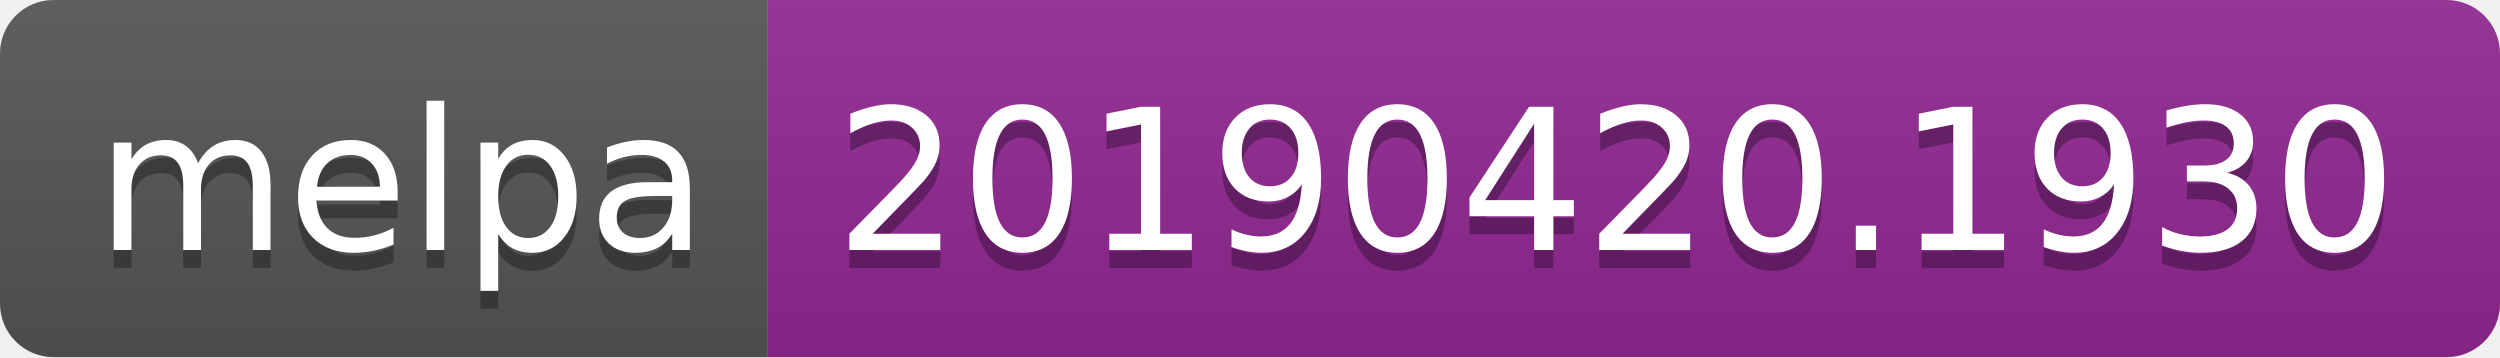
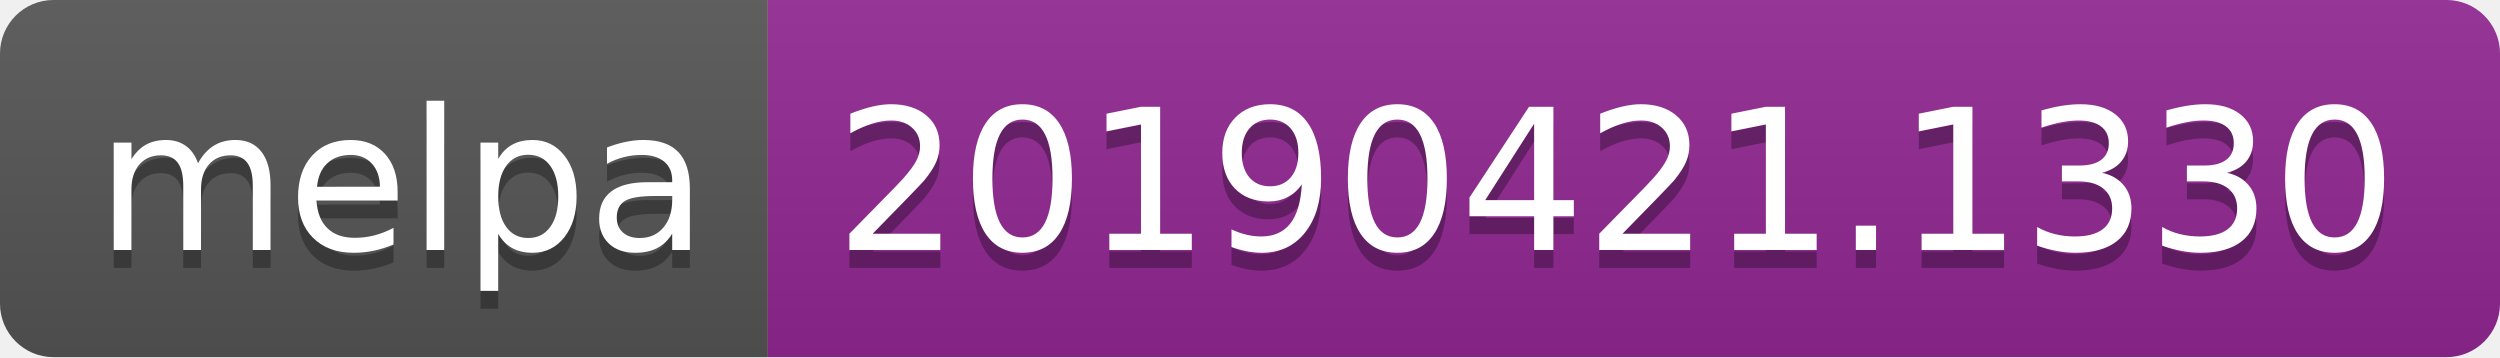
<svg xmlns="http://www.w3.org/2000/svg" width="140" height="20">
  <linearGradient id="b" x2="0" y2="100%">
    <stop offset="0" stop-color="#bbb" stop-opacity=".1" />
    <stop offset="1" stop-opacity=".1" />
  </linearGradient>
  <clipPath id="a">
    <rect width="140" height="20" rx="3" fill="#fff" />
  </clipPath>
  <g clip-path="url(#a)">
    <path fill="#555" d="M0 0h43v20H0z" />
    <path fill="#922793" d="M43 0h97v20H43z" />
    <path fill="url(#b)" d="M0 0h140v20H0z" />
  </g>
  <g fill="#fff" text-anchor="middle" font-family="DejaVu Sans,Verdana,Geneva,sans-serif" font-size="110">
    <text x="225" y="150" fill="#010101" fill-opacity=".3" transform="scale(.1)" textLength="330">melpa</text>
    <text x="225" y="140" transform="scale(.1)" textLength="330">melpa</text>
-     <text x="905" y="150" fill="#010101" fill-opacity=".3" transform="scale(.1)" textLength="870">20190420.1930</text>
-     <text x="905" y="140" transform="scale(.1)" textLength="870">20190420.1930</text>
+     <text x="905" y="150" fill="#010101" fill-opacity=".3" transform="scale(.1)" textLength="870">20190421.1330</text>
+     <text x="905" y="140" transform="scale(.1)" textLength="870">20190421.1330</text>
  </g>
</svg>
